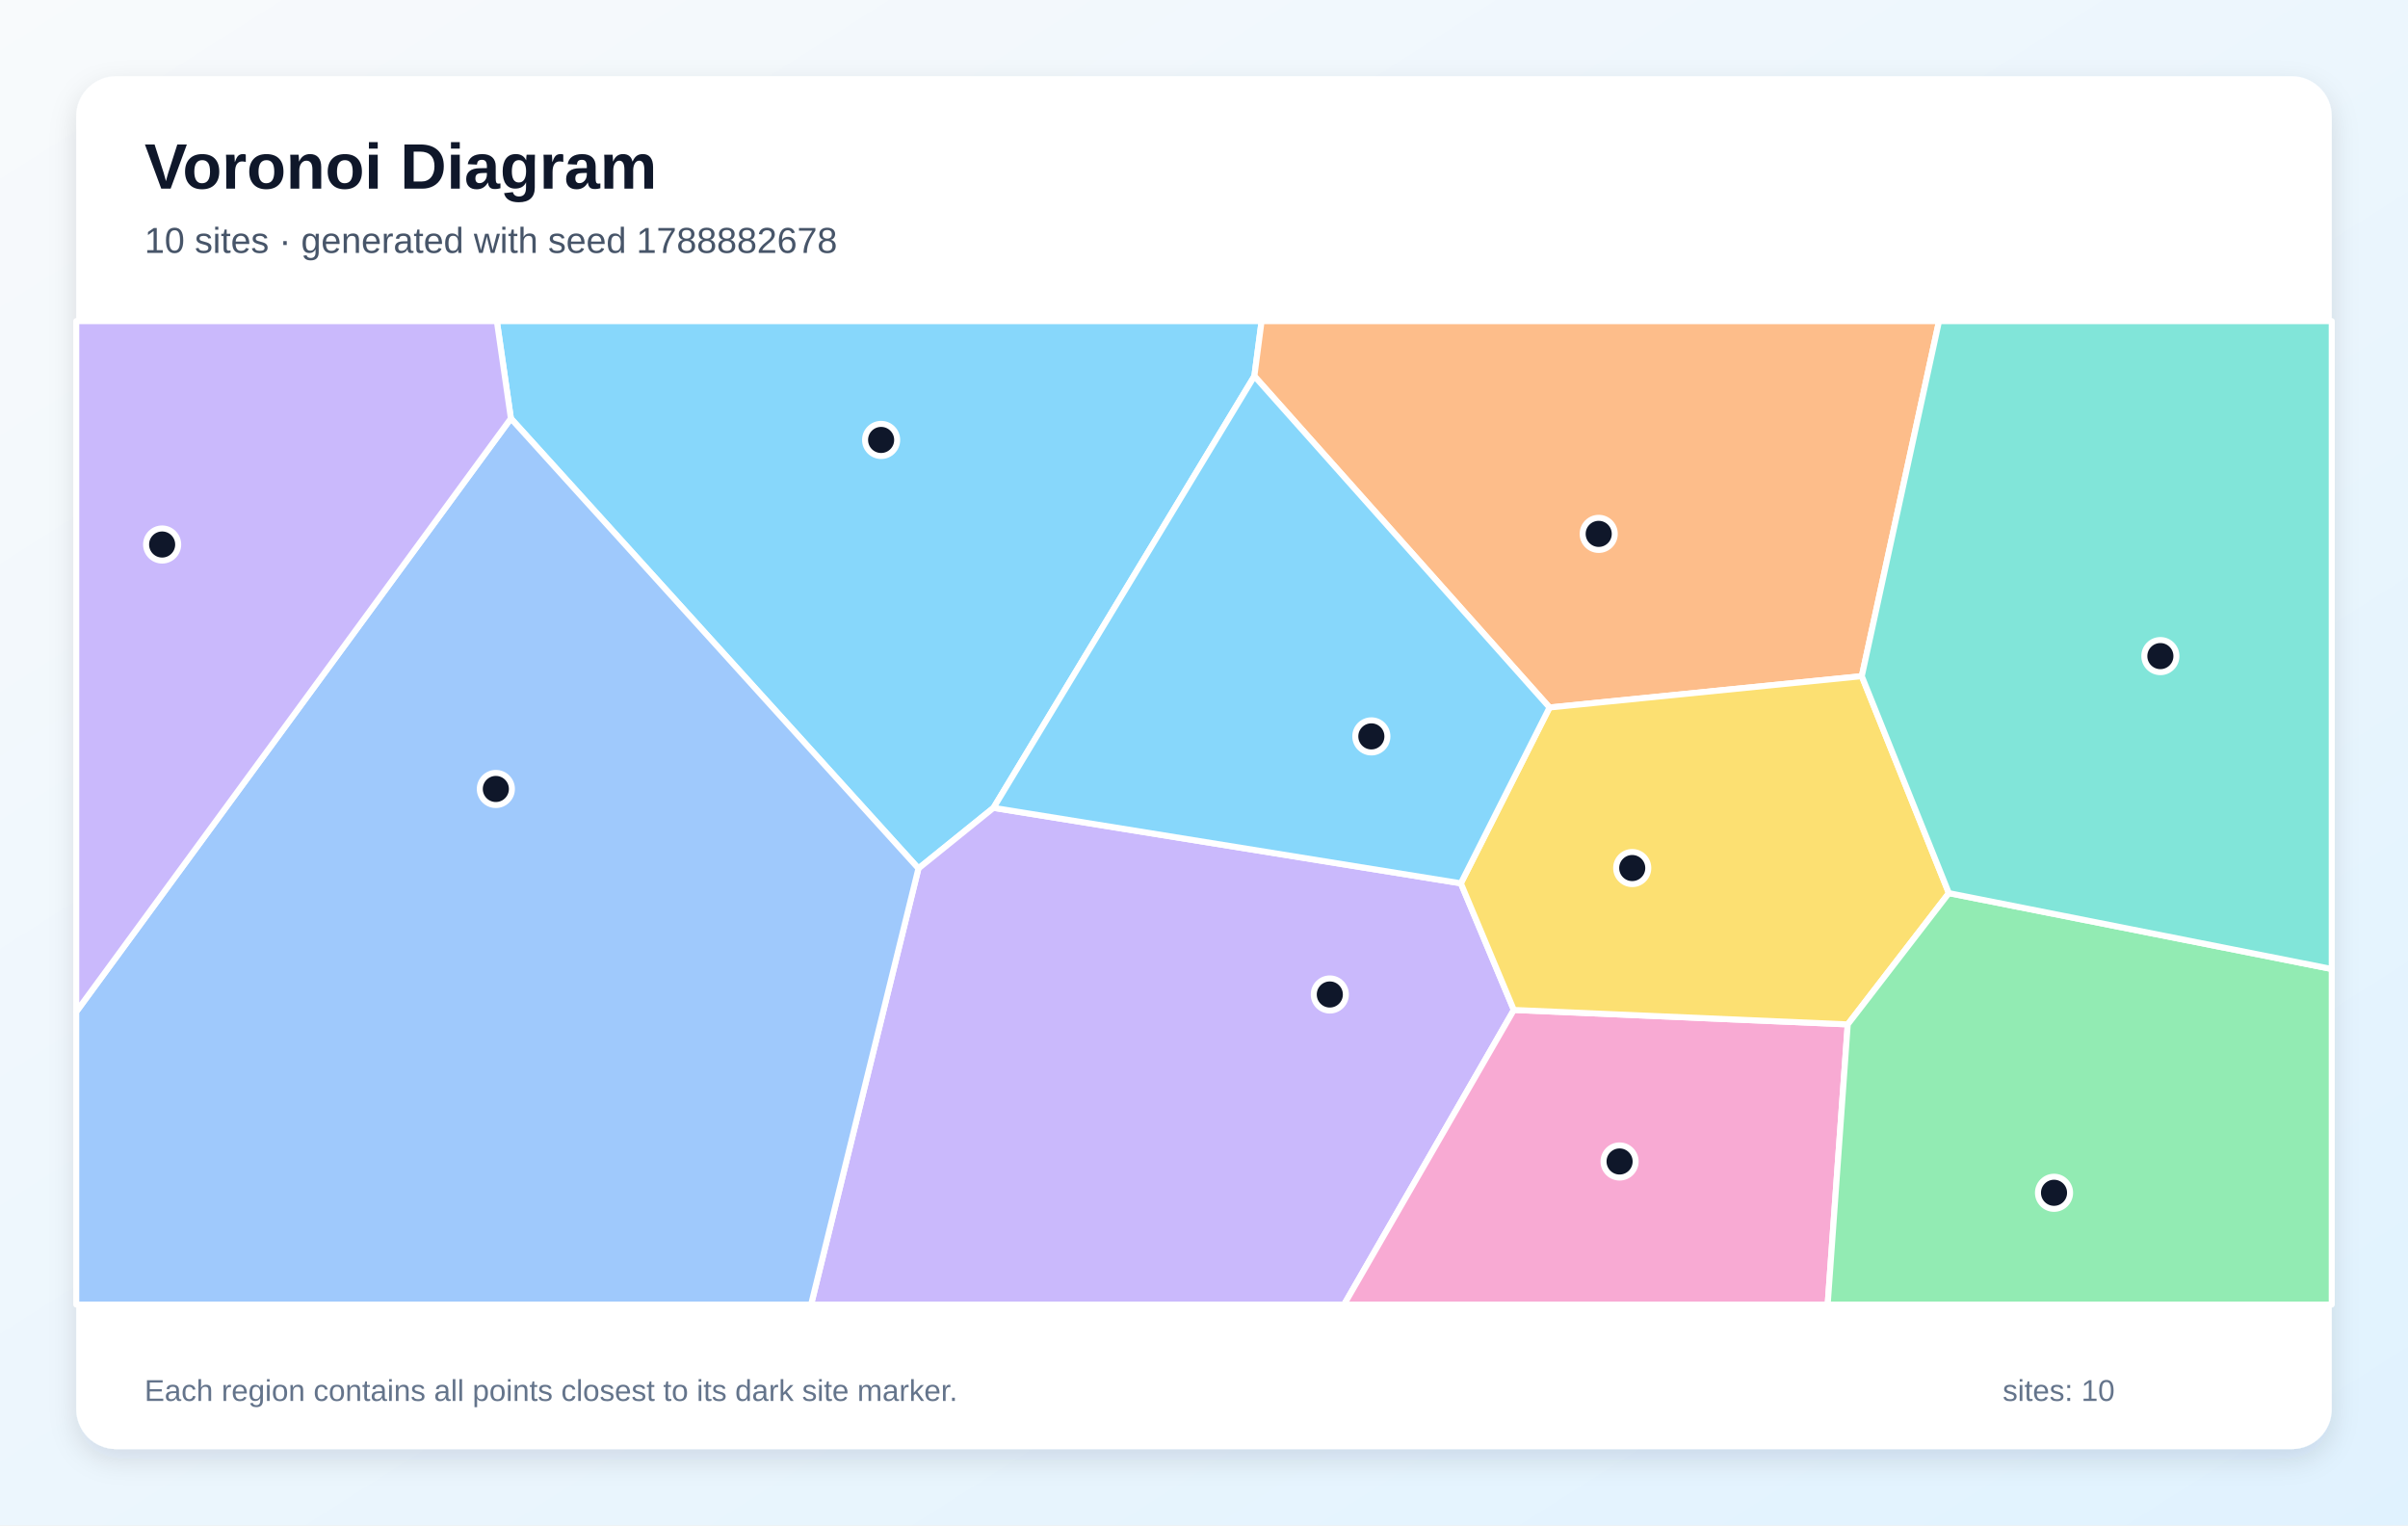
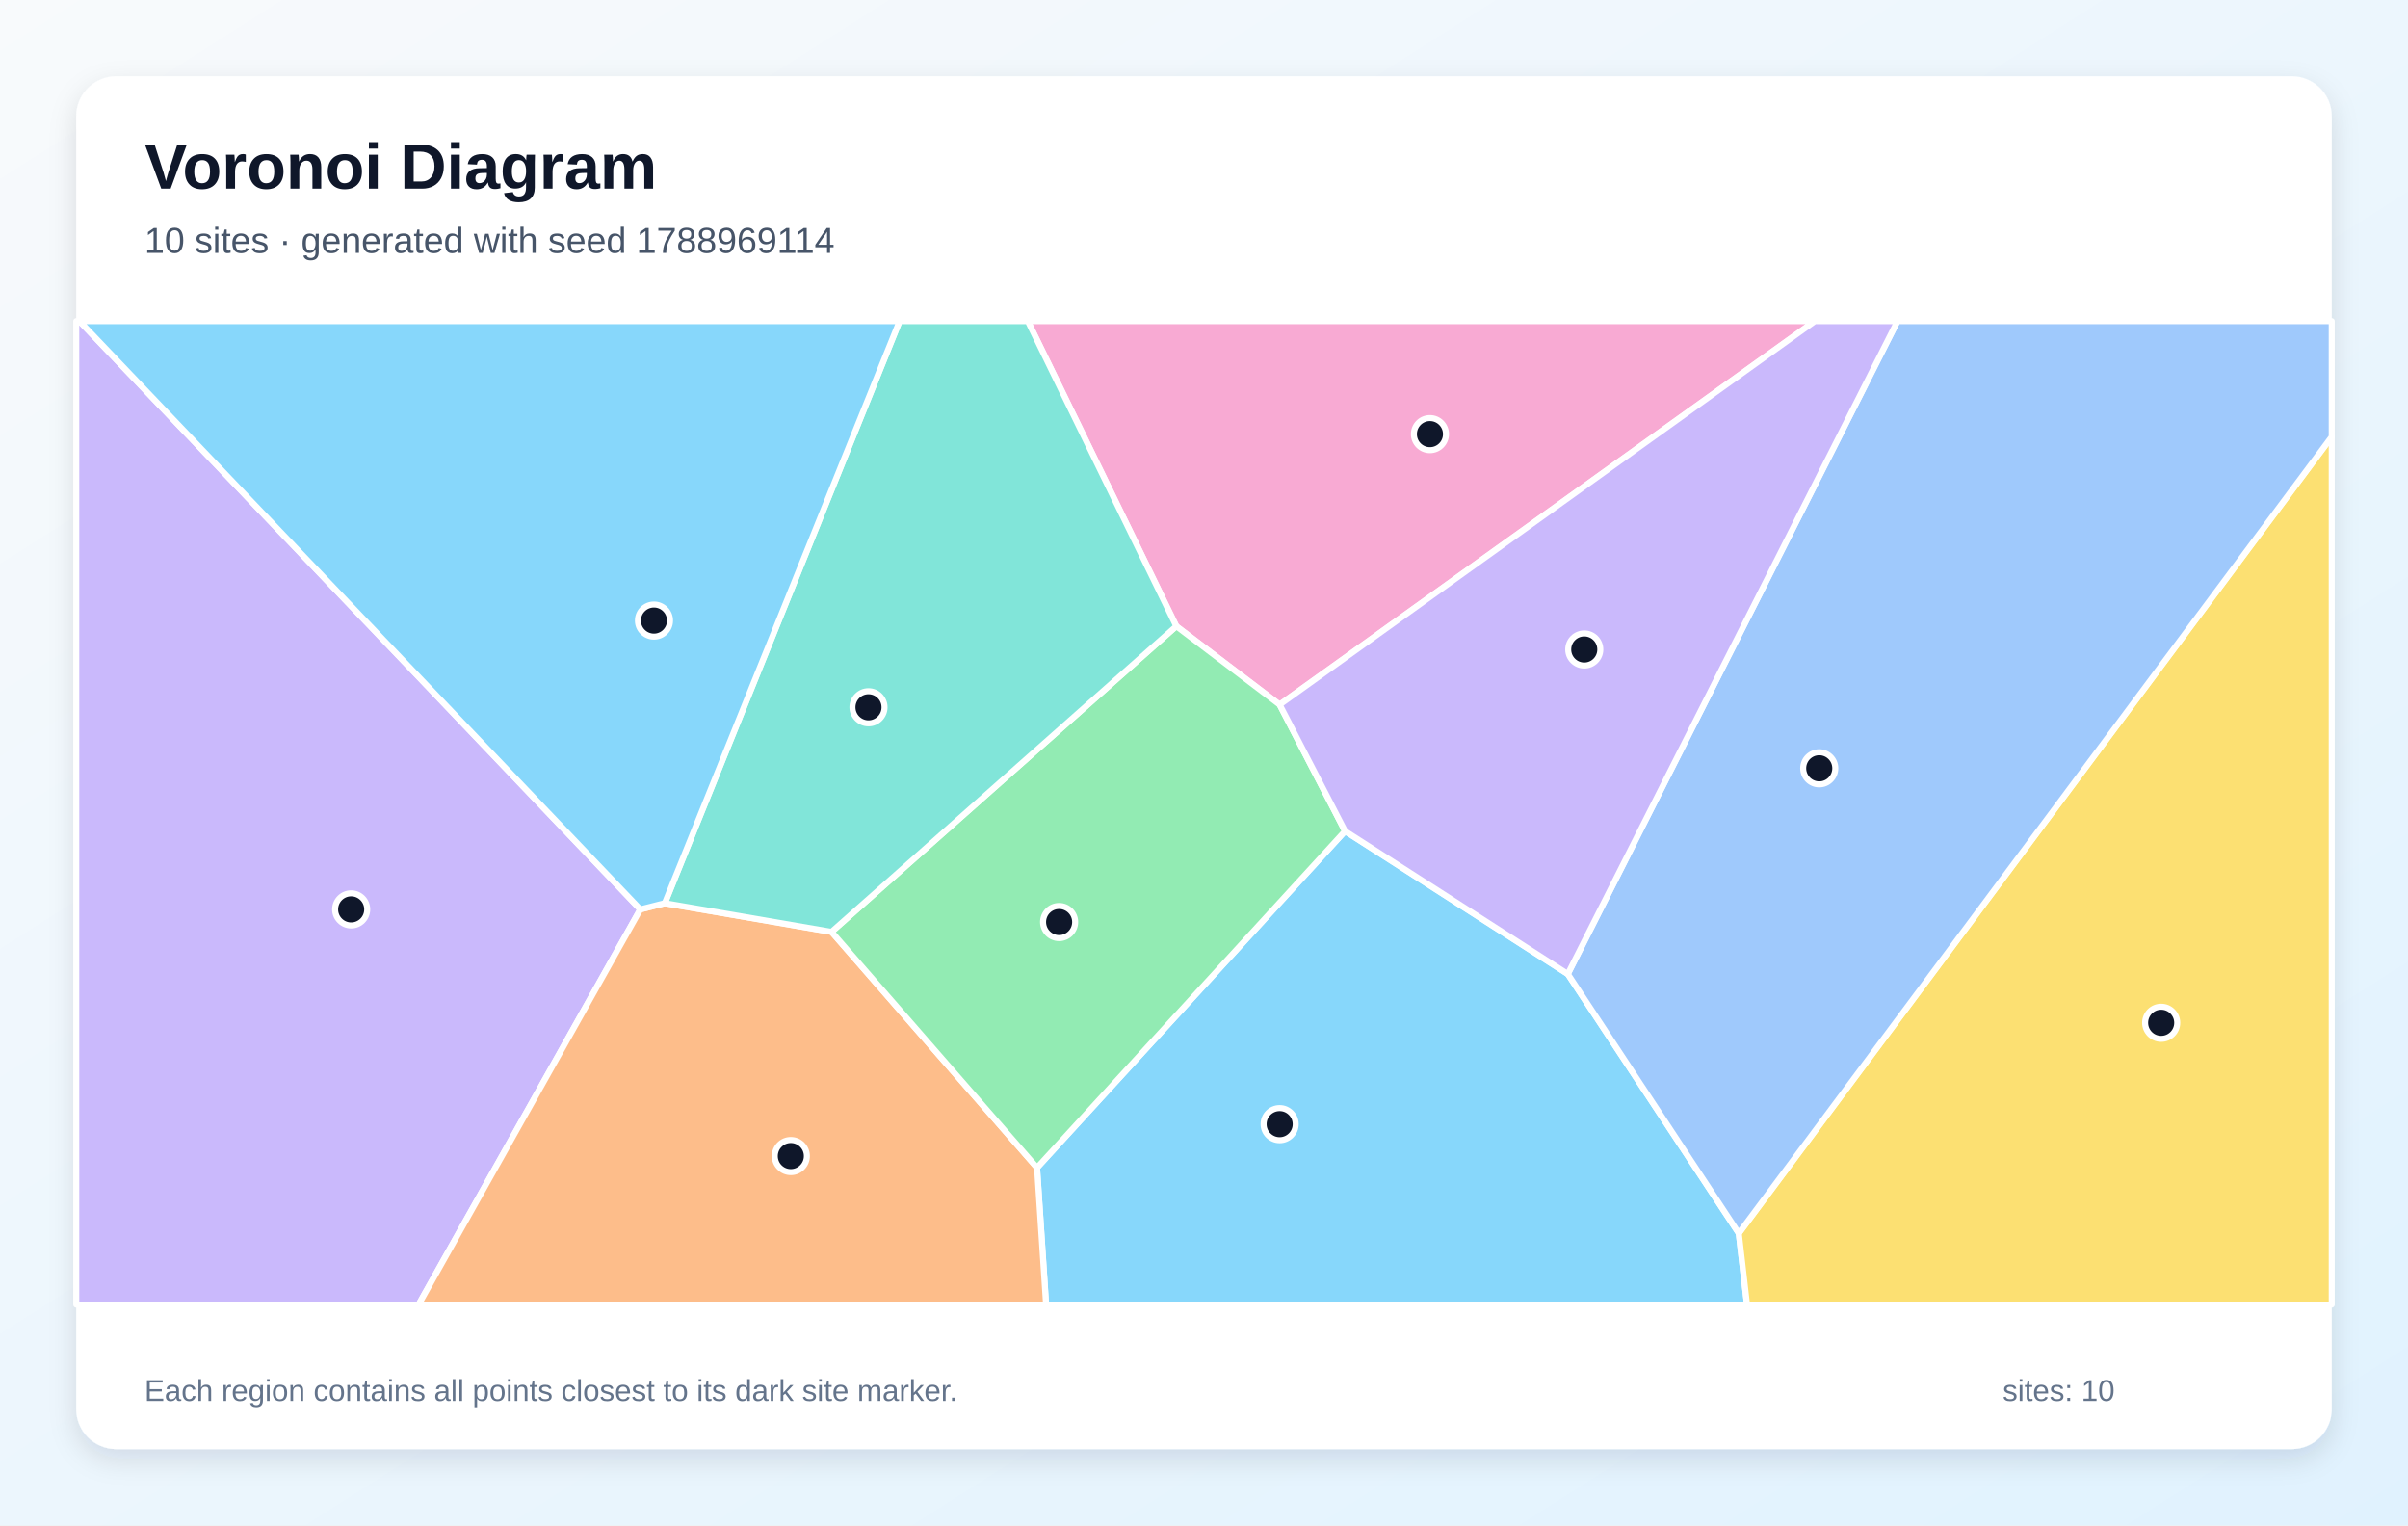
<svg xmlns="http://www.w3.org/2000/svg" width="1200" height="760" viewBox="0 0 1200 760" role="img" aria-labelledby="title description">
  <defs>
    <linearGradient id="background" x1="0" y1="0" x2="1" y2="1">
      <stop stop-color="#F8FAFC" />
      <stop offset="1" stop-color="#E0F2FE" />
    </linearGradient>
    <filter id="shadow" x="-10%" y="-10%" width="120%" height="120%">
      <feDropShadow dx="0" dy="5" stdDeviation="7" flood-color="#0F172A" flood-opacity=".12" />
    </filter>
  </defs>
  <rect width="1200" height="760" fill="url(#background)" />
  <rect x="38" y="38" width="1124" height="684" rx="20" fill="#FFFFFF" filter="url(#shadow)" />
  <g font-family="Arial, sans-serif">
    <text x="72" y="94" font-size="32" font-weight="700" fill="#0F172A">Voronoi Diagram</text>
-     <text x="72" y="126" font-size="18" fill="#475569">10 sites · generated with seed 1788882678</text>
+     <text x="72" y="126" font-size="18" fill="#475569">10 sites · generated with seed 1788969114</text>
  </g>
  <g stroke="#FFFFFF" stroke-width="3" stroke-linejoin="round">
-     <polygon points="254.6,208.5 247.6,160.0 628.7,160.0 625.1,187.4 495.1,402.5 457.7,432.7" fill="#38BDF8" fill-opacity="0.60" />
-     <polygon points="457.7,432.7 495.1,402.5 728.0,440.1 754.4,503.2 669.8,650.0 404.2,650.0" fill="#A78BFA" fill-opacity="0.60" />
-     <polygon points="754.4,503.2 920.8,510.4 910.8,650.0 669.8,650.0" fill="#F472B6" fill-opacity="0.60" />
-     <polygon points="927.8,336.9 772.2,352.5 625.1,187.4 628.7,160.0 966.3,160.0" fill="#FB923C" fill-opacity="0.60" />
-     <polygon points="971.2,445.0 920.8,510.4 754.4,503.2 728.0,440.1 772.2,352.5 927.8,336.9" fill="#FACC15" fill-opacity="0.60" />
-     <polygon points="920.8,510.4 971.2,445.0 1162.0,482.8 1162.0,650.0 910.8,650.0" fill="#4ADE80" fill-opacity="0.60" />
-     <polygon points="971.2,445.0 927.8,336.9 966.3,160.0 1162.0,160.0 1162.0,482.8" fill="#2DD4BF" fill-opacity="0.60" />
-     <polygon points="38.0,504.1 254.6,208.5 457.7,432.7 404.2,650.0 38.0,650.0" fill="#60A5FA" fill-opacity="0.60" />
-     <polygon points="772.2,352.5 728.0,440.1 495.1,402.5 625.1,187.4" fill="#38BDF8" fill-opacity="0.60" />
-     <polygon points="38.0,504.1 38.0,160.0 247.6,160.0 254.6,208.5" fill="#A78BFA" fill-opacity="0.60" />
+     <polygon points="516.8,581.8 670.3,414.1 781.3,485.3 866.5,614.5 870.6,650.0 521.3,650.0" fill="#38BDF8" fill-opacity="0.60" />
+     <polygon points="38.0,160.0 39.6,160.0 319.1,453.1 208.6,650.0 38.0,650.0" fill="#A78BFA" fill-opacity="0.60" />
+     <polygon points="637.7,351.1 586.2,312.0 512.2,160.0 904.4,160.0" fill="#F472B6" fill-opacity="0.60" />
+     <polygon points="319.1,453.1 331.3,450.0 414.4,464.3 516.8,581.8 521.3,650.0 208.6,650.0" fill="#FB923C" fill-opacity="0.60" />
+     <polygon points="866.5,614.5 1162.0,217.6 1162.0,650.0 870.6,650.0" fill="#FACC15" fill-opacity="0.60" />
+     <polygon points="414.4,464.3 586.2,312.0 637.7,351.1 670.3,414.1 516.8,581.8" fill="#4ADE80" fill-opacity="0.60" />
+     <polygon points="414.4,464.3 331.3,450.0 448.3,160.0 512.2,160.0 586.2,312.0" fill="#2DD4BF" fill-opacity="0.60" />
+     <polygon points="866.5,614.5 781.3,485.3 945.6,160.0 1162.0,160.0 1162.0,217.6" fill="#60A5FA" fill-opacity="0.60" />
+     <polygon points="331.3,450.0 319.1,453.1 39.6,160.0 448.3,160.0" fill="#38BDF8" fill-opacity="0.60" />
+     <polygon points="781.3,485.3 670.3,414.1 637.7,351.1 904.4,160.0 945.6,160.0" fill="#A78BFA" fill-opacity="0.60" />
  </g>
  <g>
-     <circle cx="439.1" cy="219.2" r="8" fill="#0F172A" stroke="#FFFFFF" stroke-width="3" />
-     <circle cx="662.7" cy="495.5" r="8" fill="#0F172A" stroke="#FFFFFF" stroke-width="3" />
-     <circle cx="807.1" cy="578.7" r="8" fill="#0F172A" stroke="#FFFFFF" stroke-width="3" />
-     <circle cx="796.7" cy="266.0" r="8" fill="#0F172A" stroke="#FFFFFF" stroke-width="3" />
-     <circle cx="813.4" cy="432.5" r="8" fill="#0F172A" stroke="#FFFFFF" stroke-width="3" />
-     <circle cx="1023.6" cy="594.3" r="8" fill="#0F172A" stroke="#FFFFFF" stroke-width="3" />
-     <circle cx="1076.6" cy="326.9" r="8" fill="#0F172A" stroke="#FFFFFF" stroke-width="3" />
-     <circle cx="247.1" cy="393.1" r="8" fill="#0F172A" stroke="#FFFFFF" stroke-width="3" />
-     <circle cx="683.4" cy="366.9" r="8" fill="#0F172A" stroke="#FFFFFF" stroke-width="3" />
-     <circle cx="80.8" cy="271.3" r="8" fill="#0F172A" stroke="#FFFFFF" stroke-width="3" />
+     <circle cx="637.7" cy="560.1" r="8" fill="#0F172A" stroke="#FFFFFF" stroke-width="3" />
+     <circle cx="175.0" cy="453.1" r="8" fill="#0F172A" stroke="#FFFFFF" stroke-width="3" />
+     <circle cx="712.6" cy="216.3" r="8" fill="#0F172A" stroke="#FFFFFF" stroke-width="3" />
+     <circle cx="394.1" cy="576.0" r="8" fill="#0F172A" stroke="#FFFFFF" stroke-width="3" />
+     <circle cx="1077.0" cy="509.6" r="8" fill="#0F172A" stroke="#FFFFFF" stroke-width="3" />
+     <circle cx="527.8" cy="459.4" r="8" fill="#0F172A" stroke="#FFFFFF" stroke-width="3" />
+     <circle cx="432.8" cy="352.4" r="8" fill="#0F172A" stroke="#FFFFFF" stroke-width="3" />
+     <circle cx="906.6" cy="382.8" r="8" fill="#0F172A" stroke="#FFFFFF" stroke-width="3" />
+     <circle cx="325.9" cy="309.2" r="8" fill="#0F172A" stroke="#FFFFFF" stroke-width="3" />
+     <circle cx="789.5" cy="323.6" r="8" fill="#0F172A" stroke="#FFFFFF" stroke-width="3" />
  </g>
  <g font-family="Arial, sans-serif" font-size="15" fill="#64748B">
    <text x="72" y="698">Each region contains all points closest to its dark site marker.</text>
    <text x="998" y="698">sites: 10</text>
  </g>
</svg>
